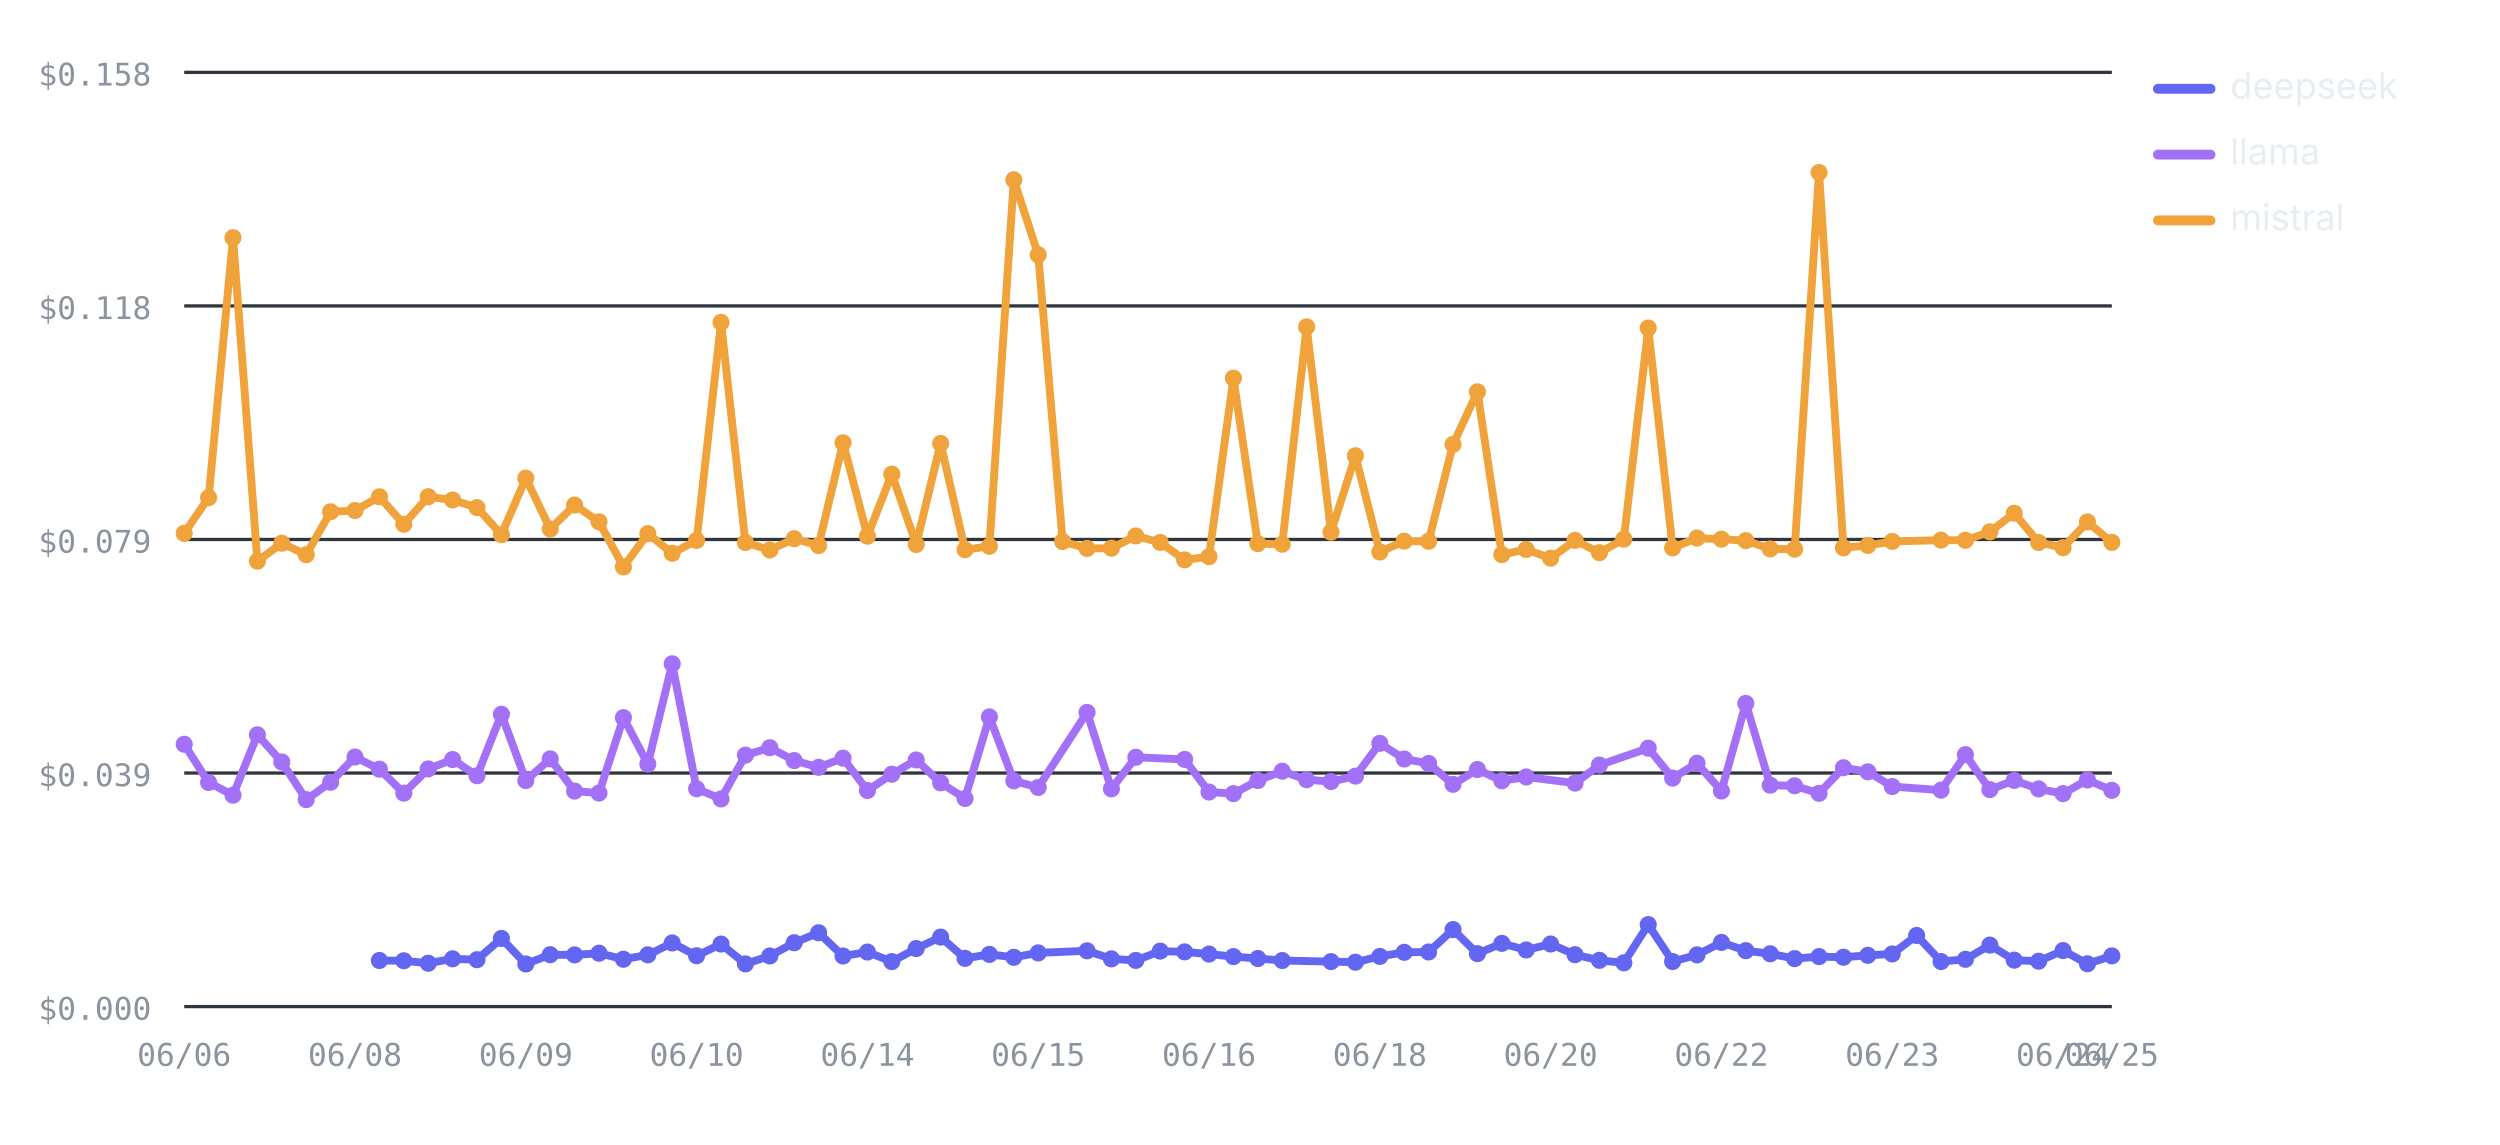
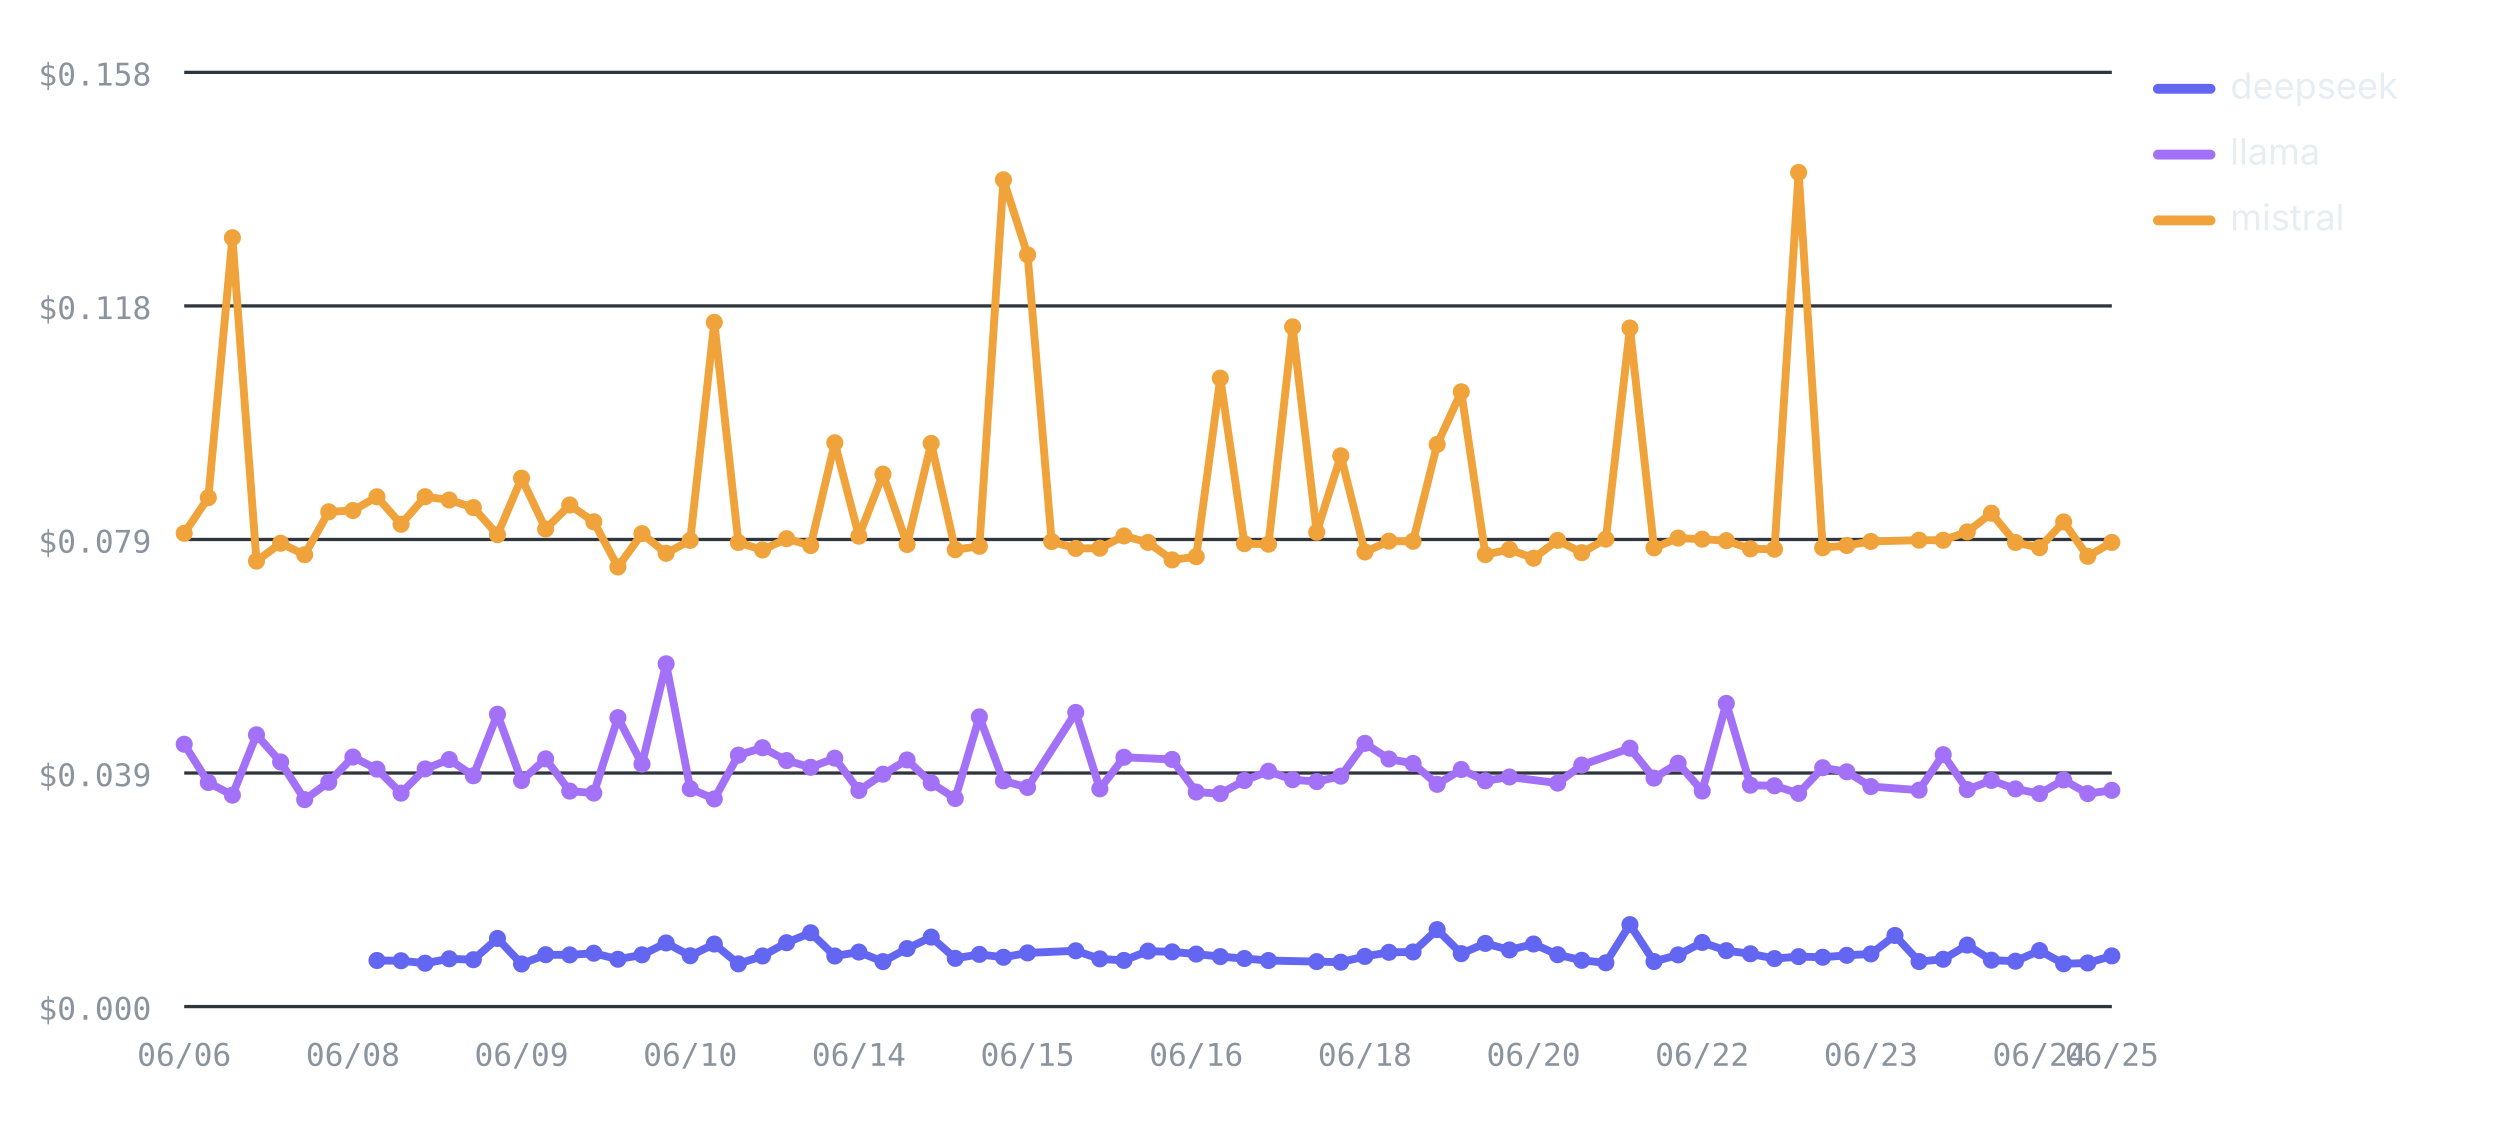
<svg xmlns="http://www.w3.org/2000/svg" viewBox="0 0 760 348" width="760" height="348" role="img" aria-label="Cost per test by provider over runs — mistral highest, deepseek lowest" font-family="-apple-system,BlinkMacSystemFont,'Segoe UI',system-ui,sans-serif">
  <line x1="56" y1="306" x2="642" y2="306" stroke="#30363d" stroke-width="1" />
  <text x="46" y="310" font-size="9.5" font-weight="400" text-anchor="end" fill="#8b949e" font-family="ui-monospace,SFMono-Regular,Menlo,monospace">$0.000</text>
  <line x1="56" y1="235" x2="642" y2="235" stroke="#30363d" stroke-width="1" />
  <text x="46" y="239" font-size="9.5" font-weight="400" text-anchor="end" fill="#8b949e" font-family="ui-monospace,SFMono-Regular,Menlo,monospace">$0.039</text>
  <line x1="56" y1="164" x2="642" y2="164" stroke="#30363d" stroke-width="1" />
  <text x="46" y="168" font-size="9.5" font-weight="400" text-anchor="end" fill="#8b949e" font-family="ui-monospace,SFMono-Regular,Menlo,monospace">$0.079</text>
  <line x1="56" y1="93" x2="642" y2="93" stroke="#30363d" stroke-width="1" />
  <text x="46" y="97" font-size="9.5" font-weight="400" text-anchor="end" fill="#8b949e" font-family="ui-monospace,SFMono-Regular,Menlo,monospace">$0.118</text>
  <line x1="56" y1="22" x2="642" y2="22" stroke="#30363d" stroke-width="1" />
  <text x="46" y="26" font-size="9.5" font-weight="400" text-anchor="end" fill="#8b949e" font-family="ui-monospace,SFMono-Regular,Menlo,monospace">$0.158</text>
  <text x="56" y="324" font-size="9.5" font-weight="400" text-anchor="middle" fill="#8b949e" font-family="ui-monospace,SFMono-Regular,Menlo,monospace">06/06</text>
-   <text x="107.92" y="324" font-size="9.5" font-weight="400" text-anchor="middle" fill="#8b949e" font-family="ui-monospace,SFMono-Regular,Menlo,monospace">06/08</text>
-   <text x="159.85" y="324" font-size="9.5" font-weight="400" text-anchor="middle" fill="#8b949e" font-family="ui-monospace,SFMono-Regular,Menlo,monospace">06/09</text>
-   <text x="211.77" y="324" font-size="9.5" font-weight="400" text-anchor="middle" fill="#8b949e" font-family="ui-monospace,SFMono-Regular,Menlo,monospace">06/10</text>
-   <text x="263.7" y="324" font-size="9.5" font-weight="400" text-anchor="middle" fill="#8b949e" font-family="ui-monospace,SFMono-Regular,Menlo,monospace">06/14</text>
-   <text x="315.62" y="324" font-size="9.5" font-weight="400" text-anchor="middle" fill="#8b949e" font-family="ui-monospace,SFMono-Regular,Menlo,monospace">06/15</text>
-   <text x="367.54" y="324" font-size="9.5" font-weight="400" text-anchor="middle" fill="#8b949e" font-family="ui-monospace,SFMono-Regular,Menlo,monospace">06/16</text>
-   <text x="419.47" y="324" font-size="9.5" font-weight="400" text-anchor="middle" fill="#8b949e" font-family="ui-monospace,SFMono-Regular,Menlo,monospace">06/18</text>
-   <text x="471.39" y="324" font-size="9.5" font-weight="400" text-anchor="middle" fill="#8b949e" font-family="ui-monospace,SFMono-Regular,Menlo,monospace">06/20</text>
-   <text x="523.32" y="324" font-size="9.5" font-weight="400" text-anchor="middle" fill="#8b949e" font-family="ui-monospace,SFMono-Regular,Menlo,monospace">06/22</text>
-   <text x="575.24" y="324" font-size="9.5" font-weight="400" text-anchor="middle" fill="#8b949e" font-family="ui-monospace,SFMono-Regular,Menlo,monospace">06/23</text>
-   <text x="627.16" y="324" font-size="9.5" font-weight="400" text-anchor="middle" fill="#8b949e" font-family="ui-monospace,SFMono-Regular,Menlo,monospace">06/24</text>
+   <text x="107.28" y="324" font-size="9.5" font-weight="400" text-anchor="middle" fill="#8b949e" font-family="ui-monospace,SFMono-Regular,Menlo,monospace">06/08</text>
+   <text x="158.55" y="324" font-size="9.5" font-weight="400" text-anchor="middle" fill="#8b949e" font-family="ui-monospace,SFMono-Regular,Menlo,monospace">06/09</text>
+   <text x="209.83" y="324" font-size="9.5" font-weight="400" text-anchor="middle" fill="#8b949e" font-family="ui-monospace,SFMono-Regular,Menlo,monospace">06/10</text>
+   <text x="261.1" y="324" font-size="9.5" font-weight="400" text-anchor="middle" fill="#8b949e" font-family="ui-monospace,SFMono-Regular,Menlo,monospace">06/14</text>
+   <text x="312.38" y="324" font-size="9.5" font-weight="400" text-anchor="middle" fill="#8b949e" font-family="ui-monospace,SFMono-Regular,Menlo,monospace">06/15</text>
+   <text x="363.65" y="324" font-size="9.5" font-weight="400" text-anchor="middle" fill="#8b949e" font-family="ui-monospace,SFMono-Regular,Menlo,monospace">06/16</text>
+   <text x="414.93" y="324" font-size="9.5" font-weight="400" text-anchor="middle" fill="#8b949e" font-family="ui-monospace,SFMono-Regular,Menlo,monospace">06/18</text>
+   <text x="466.2" y="324" font-size="9.5" font-weight="400" text-anchor="middle" fill="#8b949e" font-family="ui-monospace,SFMono-Regular,Menlo,monospace">06/20</text>
+   <text x="517.47" y="324" font-size="9.5" font-weight="400" text-anchor="middle" fill="#8b949e" font-family="ui-monospace,SFMono-Regular,Menlo,monospace">06/22</text>
+   <text x="568.75" y="324" font-size="9.5" font-weight="400" text-anchor="middle" fill="#8b949e" font-family="ui-monospace,SFMono-Regular,Menlo,monospace">06/23</text>
+   <text x="620.02" y="324" font-size="9.5" font-weight="400" text-anchor="middle" fill="#8b949e" font-family="ui-monospace,SFMono-Regular,Menlo,monospace">06/24</text>
  <text x="642" y="324" font-size="9.5" font-weight="400" text-anchor="middle" fill="#8b949e" font-family="ui-monospace,SFMono-Regular,Menlo,monospace">06/25</text>
-   <polyline fill="none" stroke="#6366F1" stroke-width="2.4" stroke-linejoin="round" stroke-linecap="round" points="115.34,291.99 122.76,292.07 130.18,292.82 137.59,291.48 145.01,291.75 152.43,285.29 159.85,293.05 167.27,290.23 174.68,290.29 182.1,289.78 189.52,291.61 196.94,290.27 204.35,286.66 211.77,290.55 219.19,286.99 226.61,293.02 234.03,290.61 241.44,286.59 248.86,283.56 256.28,290.63 263.7,289.42 271.11,292.33 278.53,288.36 285.95,284.88 293.37,291.34 300.78,290.13 308.2,291.01 315.62,289.68 330.46,289.04 337.87,291.5 345.29,291.97 352.71,289.14 360.13,289.37 367.54,290.04 374.96,290.81 382.38,291.39 389.8,292 404.63,292.33 412.05,292.51 419.47,290.75 426.89,289.5 434.3,289.4 441.72,282.59 449.14,289.91 456.56,286.79 463.97,288.79 471.39,286.98 478.81,290.22 486.23,291.94 493.65,292.7 501.06,281.08 508.48,292.31 515.9,290.28 523.32,286.5 530.73,289 538.15,289.95 545.57,291.41 552.99,290.81 560.41,291 567.82,290.42 575.24,289.99 582.66,284.38 590.08,292.31 597.49,291.62 604.91,287.31 612.33,291.89 619.75,292.21 627.16,288.97 634.58,292.99 642,290.59" />
-   <circle cx="115.34" cy="291.99" r="2.6" fill="#6366F1" />
-   <circle cx="122.76" cy="292.07" r="2.6" fill="#6366F1" />
-   <circle cx="130.18" cy="292.82" r="2.6" fill="#6366F1" />
-   <circle cx="137.59" cy="291.48" r="2.6" fill="#6366F1" />
-   <circle cx="145.01" cy="291.75" r="2.6" fill="#6366F1" />
-   <circle cx="152.43" cy="285.29" r="2.6" fill="#6366F1" />
-   <circle cx="159.85" cy="293.05" r="2.6" fill="#6366F1" />
-   <circle cx="167.27" cy="290.23" r="2.6" fill="#6366F1" />
-   <circle cx="174.68" cy="290.29" r="2.6" fill="#6366F1" />
-   <circle cx="182.1" cy="289.78" r="2.6" fill="#6366F1" />
-   <circle cx="189.52" cy="291.61" r="2.6" fill="#6366F1" />
-   <circle cx="196.94" cy="290.27" r="2.6" fill="#6366F1" />
-   <circle cx="204.35" cy="286.66" r="2.6" fill="#6366F1" />
-   <circle cx="211.77" cy="290.55" r="2.6" fill="#6366F1" />
-   <circle cx="219.19" cy="286.99" r="2.6" fill="#6366F1" />
-   <circle cx="226.61" cy="293.02" r="2.6" fill="#6366F1" />
-   <circle cx="234.03" cy="290.61" r="2.6" fill="#6366F1" />
-   <circle cx="241.44" cy="286.59" r="2.6" fill="#6366F1" />
-   <circle cx="248.86" cy="283.56" r="2.6" fill="#6366F1" />
-   <circle cx="256.28" cy="290.63" r="2.6" fill="#6366F1" />
-   <circle cx="263.7" cy="289.42" r="2.6" fill="#6366F1" />
-   <circle cx="271.11" cy="292.33" r="2.6" fill="#6366F1" />
-   <circle cx="278.53" cy="288.36" r="2.6" fill="#6366F1" />
-   <circle cx="285.95" cy="284.88" r="2.6" fill="#6366F1" />
-   <circle cx="293.37" cy="291.34" r="2.6" fill="#6366F1" />
-   <circle cx="300.78" cy="290.13" r="2.6" fill="#6366F1" />
-   <circle cx="308.2" cy="291.01" r="2.6" fill="#6366F1" />
-   <circle cx="315.62" cy="289.68" r="2.6" fill="#6366F1" />
-   <circle cx="330.46" cy="289.04" r="2.6" fill="#6366F1" />
-   <circle cx="337.87" cy="291.5" r="2.6" fill="#6366F1" />
-   <circle cx="345.29" cy="291.97" r="2.6" fill="#6366F1" />
-   <circle cx="352.71" cy="289.14" r="2.6" fill="#6366F1" />
-   <circle cx="360.13" cy="289.37" r="2.6" fill="#6366F1" />
-   <circle cx="367.54" cy="290.04" r="2.6" fill="#6366F1" />
-   <circle cx="374.96" cy="290.81" r="2.6" fill="#6366F1" />
-   <circle cx="382.38" cy="291.39" r="2.6" fill="#6366F1" />
-   <circle cx="389.8" cy="292" r="2.6" fill="#6366F1" />
-   <circle cx="404.63" cy="292.33" r="2.6" fill="#6366F1" />
-   <circle cx="412.05" cy="292.51" r="2.6" fill="#6366F1" />
-   <circle cx="419.47" cy="290.75" r="2.6" fill="#6366F1" />
-   <circle cx="426.89" cy="289.5" r="2.6" fill="#6366F1" />
-   <circle cx="434.3" cy="289.4" r="2.6" fill="#6366F1" />
-   <circle cx="441.72" cy="282.59" r="2.6" fill="#6366F1" />
-   <circle cx="449.14" cy="289.91" r="2.6" fill="#6366F1" />
-   <circle cx="456.56" cy="286.79" r="2.6" fill="#6366F1" />
-   <circle cx="463.97" cy="288.79" r="2.6" fill="#6366F1" />
-   <circle cx="471.39" cy="286.98" r="2.6" fill="#6366F1" />
-   <circle cx="478.81" cy="290.22" r="2.6" fill="#6366F1" />
-   <circle cx="486.23" cy="291.94" r="2.6" fill="#6366F1" />
-   <circle cx="493.65" cy="292.7" r="2.6" fill="#6366F1" />
-   <circle cx="501.06" cy="281.08" r="2.6" fill="#6366F1" />
-   <circle cx="508.48" cy="292.31" r="2.6" fill="#6366F1" />
-   <circle cx="515.9" cy="290.28" r="2.6" fill="#6366F1" />
-   <circle cx="523.32" cy="286.5" r="2.6" fill="#6366F1" />
-   <circle cx="530.73" cy="289" r="2.6" fill="#6366F1" />
-   <circle cx="538.15" cy="289.95" r="2.6" fill="#6366F1" />
-   <circle cx="545.57" cy="291.41" r="2.6" fill="#6366F1" />
-   <circle cx="552.99" cy="290.81" r="2.6" fill="#6366F1" />
-   <circle cx="560.41" cy="291" r="2.6" fill="#6366F1" />
-   <circle cx="567.82" cy="290.42" r="2.6" fill="#6366F1" />
-   <circle cx="575.24" cy="289.99" r="2.6" fill="#6366F1" />
-   <circle cx="582.66" cy="284.38" r="2.6" fill="#6366F1" />
-   <circle cx="590.08" cy="292.31" r="2.6" fill="#6366F1" />
-   <circle cx="597.49" cy="291.62" r="2.6" fill="#6366F1" />
-   <circle cx="604.91" cy="287.31" r="2.6" fill="#6366F1" />
-   <circle cx="612.33" cy="291.89" r="2.6" fill="#6366F1" />
-   <circle cx="619.75" cy="292.21" r="2.6" fill="#6366F1" />
-   <circle cx="627.16" cy="288.97" r="2.6" fill="#6366F1" />
-   <circle cx="634.58" cy="292.99" r="2.6" fill="#6366F1" />
+   <polyline fill="none" stroke="#6366F1" stroke-width="2.4" stroke-linejoin="round" stroke-linecap="round" points="114.6,291.99 121.92,292.07 129.25,292.82 136.57,291.48 143.9,291.75 151.23,285.29 158.55,293.05 165.88,290.23 173.2,290.29 180.52,289.78 187.85,291.61 195.17,290.27 202.5,286.66 209.83,290.55 217.15,286.99 224.47,293.02 231.8,290.61 239.12,286.59 246.45,283.56 253.78,290.63 261.1,289.42 268.42,292.33 275.75,288.36 283.08,284.88 290.4,291.34 297.73,290.13 305.05,291.01 312.38,289.68 327.03,289.04 334.35,291.5 341.68,291.97 349,289.14 356.32,289.37 363.65,290.04 370.97,290.81 378.3,291.39 385.62,292 400.28,292.33 407.6,292.51 414.93,290.75 422.25,289.5 429.57,289.4 436.9,282.59 444.22,289.91 451.55,286.79 458.88,288.79 466.2,286.98 473.53,290.22 480.85,291.94 488.18,292.7 495.5,281.08 502.82,292.31 510.15,290.28 517.47,286.5 524.8,289 532.12,289.95 539.45,291.41 546.78,290.81 554.1,291 561.42,290.42 568.75,289.99 576.07,284.38 583.4,292.31 590.73,291.62 598.05,287.31 605.38,291.89 612.7,292.21 620.02,288.97 627.35,292.99 634.68,292.75 642,290.59" />
+   <circle cx="114.6" cy="291.99" r="2.6" fill="#6366F1" />
+   <circle cx="121.92" cy="292.07" r="2.6" fill="#6366F1" />
+   <circle cx="129.25" cy="292.82" r="2.6" fill="#6366F1" />
+   <circle cx="136.57" cy="291.48" r="2.6" fill="#6366F1" />
+   <circle cx="143.9" cy="291.75" r="2.6" fill="#6366F1" />
+   <circle cx="151.23" cy="285.29" r="2.6" fill="#6366F1" />
+   <circle cx="158.55" cy="293.05" r="2.6" fill="#6366F1" />
+   <circle cx="165.88" cy="290.23" r="2.6" fill="#6366F1" />
+   <circle cx="173.2" cy="290.29" r="2.6" fill="#6366F1" />
+   <circle cx="180.52" cy="289.78" r="2.6" fill="#6366F1" />
+   <circle cx="187.85" cy="291.61" r="2.6" fill="#6366F1" />
+   <circle cx="195.17" cy="290.27" r="2.6" fill="#6366F1" />
+   <circle cx="202.5" cy="286.66" r="2.6" fill="#6366F1" />
+   <circle cx="209.83" cy="290.55" r="2.6" fill="#6366F1" />
+   <circle cx="217.15" cy="286.99" r="2.6" fill="#6366F1" />
+   <circle cx="224.47" cy="293.02" r="2.6" fill="#6366F1" />
+   <circle cx="231.8" cy="290.61" r="2.6" fill="#6366F1" />
+   <circle cx="239.12" cy="286.59" r="2.6" fill="#6366F1" />
+   <circle cx="246.45" cy="283.56" r="2.6" fill="#6366F1" />
+   <circle cx="253.78" cy="290.63" r="2.6" fill="#6366F1" />
+   <circle cx="261.1" cy="289.42" r="2.6" fill="#6366F1" />
+   <circle cx="268.42" cy="292.33" r="2.6" fill="#6366F1" />
+   <circle cx="275.75" cy="288.36" r="2.6" fill="#6366F1" />
+   <circle cx="283.08" cy="284.88" r="2.6" fill="#6366F1" />
+   <circle cx="290.4" cy="291.34" r="2.6" fill="#6366F1" />
+   <circle cx="297.73" cy="290.13" r="2.6" fill="#6366F1" />
+   <circle cx="305.05" cy="291.01" r="2.6" fill="#6366F1" />
+   <circle cx="312.38" cy="289.68" r="2.6" fill="#6366F1" />
+   <circle cx="327.03" cy="289.04" r="2.6" fill="#6366F1" />
+   <circle cx="334.35" cy="291.5" r="2.6" fill="#6366F1" />
+   <circle cx="341.68" cy="291.97" r="2.6" fill="#6366F1" />
+   <circle cx="349" cy="289.14" r="2.6" fill="#6366F1" />
+   <circle cx="356.32" cy="289.37" r="2.6" fill="#6366F1" />
+   <circle cx="363.65" cy="290.04" r="2.6" fill="#6366F1" />
+   <circle cx="370.97" cy="290.81" r="2.6" fill="#6366F1" />
+   <circle cx="378.3" cy="291.39" r="2.6" fill="#6366F1" />
+   <circle cx="385.62" cy="292" r="2.6" fill="#6366F1" />
+   <circle cx="400.28" cy="292.33" r="2.6" fill="#6366F1" />
+   <circle cx="407.6" cy="292.51" r="2.6" fill="#6366F1" />
+   <circle cx="414.93" cy="290.75" r="2.6" fill="#6366F1" />
+   <circle cx="422.25" cy="289.5" r="2.6" fill="#6366F1" />
+   <circle cx="429.57" cy="289.4" r="2.6" fill="#6366F1" />
+   <circle cx="436.9" cy="282.59" r="2.6" fill="#6366F1" />
+   <circle cx="444.22" cy="289.91" r="2.6" fill="#6366F1" />
+   <circle cx="451.55" cy="286.79" r="2.6" fill="#6366F1" />
+   <circle cx="458.88" cy="288.79" r="2.6" fill="#6366F1" />
+   <circle cx="466.2" cy="286.98" r="2.6" fill="#6366F1" />
+   <circle cx="473.53" cy="290.22" r="2.6" fill="#6366F1" />
+   <circle cx="480.85" cy="291.94" r="2.6" fill="#6366F1" />
+   <circle cx="488.18" cy="292.7" r="2.6" fill="#6366F1" />
+   <circle cx="495.5" cy="281.08" r="2.6" fill="#6366F1" />
+   <circle cx="502.82" cy="292.31" r="2.6" fill="#6366F1" />
+   <circle cx="510.15" cy="290.28" r="2.6" fill="#6366F1" />
+   <circle cx="517.47" cy="286.5" r="2.6" fill="#6366F1" />
+   <circle cx="524.8" cy="289" r="2.6" fill="#6366F1" />
+   <circle cx="532.12" cy="289.95" r="2.6" fill="#6366F1" />
+   <circle cx="539.45" cy="291.41" r="2.6" fill="#6366F1" />
+   <circle cx="546.78" cy="290.81" r="2.6" fill="#6366F1" />
+   <circle cx="554.1" cy="291" r="2.6" fill="#6366F1" />
+   <circle cx="561.42" cy="290.42" r="2.6" fill="#6366F1" />
+   <circle cx="568.75" cy="289.99" r="2.6" fill="#6366F1" />
+   <circle cx="576.07" cy="284.38" r="2.6" fill="#6366F1" />
+   <circle cx="583.4" cy="292.31" r="2.6" fill="#6366F1" />
+   <circle cx="590.73" cy="291.62" r="2.6" fill="#6366F1" />
+   <circle cx="598.05" cy="287.31" r="2.6" fill="#6366F1" />
+   <circle cx="605.38" cy="291.89" r="2.6" fill="#6366F1" />
+   <circle cx="612.7" cy="292.21" r="2.6" fill="#6366F1" />
+   <circle cx="620.02" cy="288.97" r="2.6" fill="#6366F1" />
+   <circle cx="627.35" cy="292.99" r="2.6" fill="#6366F1" />
+   <circle cx="634.68" cy="292.75" r="2.6" fill="#6366F1" />
  <circle cx="642" cy="290.59" r="2.6" fill="#6366F1" />
-   <polyline fill="none" stroke="#A371F7" stroke-width="2.4" stroke-linejoin="round" stroke-linecap="round" points="56,226.25 63.42,237.88 70.84,241.73 78.25,223.38 85.67,231.64 93.09,243.09 100.51,237.81 107.92,230.14 115.34,233.83 122.76,241.12 130.18,233.75 137.59,230.9 145.01,235.83 152.43,217.13 159.85,237.29 167.27,230.7 174.68,240.49 182.1,241.09 189.52,218.17 196.94,232.28 204.35,201.8 211.77,239.78 219.19,242.88 226.61,229.56 234.03,227.31 241.44,231.21 248.86,233.26 256.28,230.48 263.7,240.31 271.11,235.36 278.53,231.03 285.95,237.98 293.37,242.74 300.78,217.94 308.2,237.38 315.62,239.39 330.46,216.58 337.87,239.81 345.29,230.21 360.13,230.86 367.54,240.78 374.96,241.27 382.38,237.28 389.8,234.45 397.22,237.03 404.63,237.6 412.05,235.95 419.47,225.98 426.89,230.74 434.3,232.09 441.72,238.44 449.14,233.93 456.56,237.36 463.97,236.2 478.81,238.07 486.23,232.58 501.06,227.45 508.48,236.55 515.9,232.02 523.32,240.47 530.73,213.84 538.15,238.7 545.57,238.88 552.99,241.18 560.41,233.39 567.82,234.63 575.24,239.11 590.08,240.21 597.49,229.42 604.91,240.04 612.33,237.25 619.75,239.83 627.16,241.26 634.58,237.1 642,240.26" />
+   <polyline fill="none" stroke="#A371F7" stroke-width="2.4" stroke-linejoin="round" stroke-linecap="round" points="56,226.25 63.33,237.88 70.65,241.73 77.97,223.38 85.3,231.64 92.62,243.09 99.95,237.81 107.28,230.14 114.6,233.83 121.92,241.12 129.25,233.75 136.57,230.9 143.9,235.83 151.23,217.13 158.55,237.29 165.88,230.7 173.2,240.49 180.52,241.09 187.85,218.17 195.17,232.28 202.5,201.8 209.83,239.78 217.15,242.88 224.47,229.56 231.8,227.31 239.12,231.21 246.45,233.26 253.78,230.48 261.1,240.31 268.42,235.36 275.75,231.03 283.08,237.98 290.4,242.74 297.73,217.94 305.05,237.38 312.38,239.39 327.03,216.58 334.35,239.81 341.68,230.21 356.32,230.86 363.65,240.78 370.97,241.27 378.3,237.28 385.62,234.45 392.95,237.03 400.28,237.6 407.6,235.95 414.93,225.98 422.25,230.74 429.57,232.09 436.9,238.44 444.22,233.93 451.55,237.36 458.88,236.2 473.53,238.07 480.85,232.58 495.5,227.45 502.82,236.55 510.15,232.02 517.47,240.47 524.8,213.84 532.12,238.7 539.45,238.88 546.78,241.18 554.1,233.39 561.42,234.63 568.75,239.11 583.4,240.21 590.73,229.42 598.05,240.04 605.38,237.25 612.7,239.83 620.02,241.26 627.35,237.1 634.68,241.25 642,240.26" />
  <circle cx="56" cy="226.25" r="2.6" fill="#A371F7" />
-   <circle cx="63.42" cy="237.88" r="2.6" fill="#A371F7" />
-   <circle cx="70.84" cy="241.73" r="2.6" fill="#A371F7" />
-   <circle cx="78.25" cy="223.38" r="2.6" fill="#A371F7" />
-   <circle cx="85.67" cy="231.64" r="2.6" fill="#A371F7" />
-   <circle cx="93.09" cy="243.09" r="2.6" fill="#A371F7" />
-   <circle cx="100.51" cy="237.81" r="2.6" fill="#A371F7" />
-   <circle cx="107.92" cy="230.14" r="2.6" fill="#A371F7" />
-   <circle cx="115.34" cy="233.83" r="2.6" fill="#A371F7" />
-   <circle cx="122.76" cy="241.12" r="2.6" fill="#A371F7" />
-   <circle cx="130.18" cy="233.75" r="2.6" fill="#A371F7" />
-   <circle cx="137.59" cy="230.9" r="2.6" fill="#A371F7" />
-   <circle cx="145.01" cy="235.83" r="2.6" fill="#A371F7" />
-   <circle cx="152.43" cy="217.13" r="2.6" fill="#A371F7" />
-   <circle cx="159.85" cy="237.29" r="2.6" fill="#A371F7" />
-   <circle cx="167.27" cy="230.7" r="2.6" fill="#A371F7" />
-   <circle cx="174.68" cy="240.49" r="2.6" fill="#A371F7" />
-   <circle cx="182.1" cy="241.09" r="2.6" fill="#A371F7" />
-   <circle cx="189.52" cy="218.17" r="2.6" fill="#A371F7" />
-   <circle cx="196.94" cy="232.28" r="2.6" fill="#A371F7" />
-   <circle cx="204.35" cy="201.8" r="2.6" fill="#A371F7" />
-   <circle cx="211.77" cy="239.78" r="2.6" fill="#A371F7" />
-   <circle cx="219.19" cy="242.88" r="2.6" fill="#A371F7" />
-   <circle cx="226.61" cy="229.56" r="2.6" fill="#A371F7" />
-   <circle cx="234.03" cy="227.31" r="2.6" fill="#A371F7" />
-   <circle cx="241.44" cy="231.21" r="2.6" fill="#A371F7" />
-   <circle cx="248.86" cy="233.26" r="2.6" fill="#A371F7" />
-   <circle cx="256.28" cy="230.48" r="2.6" fill="#A371F7" />
-   <circle cx="263.7" cy="240.31" r="2.6" fill="#A371F7" />
-   <circle cx="271.11" cy="235.36" r="2.6" fill="#A371F7" />
-   <circle cx="278.53" cy="231.03" r="2.6" fill="#A371F7" />
-   <circle cx="285.95" cy="237.98" r="2.6" fill="#A371F7" />
-   <circle cx="293.37" cy="242.74" r="2.6" fill="#A371F7" />
-   <circle cx="300.78" cy="217.94" r="2.6" fill="#A371F7" />
-   <circle cx="308.2" cy="237.38" r="2.6" fill="#A371F7" />
-   <circle cx="315.62" cy="239.39" r="2.6" fill="#A371F7" />
-   <circle cx="330.46" cy="216.58" r="2.6" fill="#A371F7" />
-   <circle cx="337.87" cy="239.81" r="2.6" fill="#A371F7" />
-   <circle cx="345.29" cy="230.21" r="2.6" fill="#A371F7" />
-   <circle cx="360.13" cy="230.86" r="2.6" fill="#A371F7" />
-   <circle cx="367.54" cy="240.78" r="2.6" fill="#A371F7" />
-   <circle cx="374.96" cy="241.27" r="2.6" fill="#A371F7" />
-   <circle cx="382.38" cy="237.28" r="2.6" fill="#A371F7" />
-   <circle cx="389.8" cy="234.45" r="2.6" fill="#A371F7" />
-   <circle cx="397.22" cy="237.03" r="2.6" fill="#A371F7" />
-   <circle cx="404.63" cy="237.6" r="2.6" fill="#A371F7" />
-   <circle cx="412.05" cy="235.95" r="2.6" fill="#A371F7" />
-   <circle cx="419.47" cy="225.98" r="2.6" fill="#A371F7" />
-   <circle cx="426.89" cy="230.74" r="2.6" fill="#A371F7" />
-   <circle cx="434.3" cy="232.09" r="2.6" fill="#A371F7" />
-   <circle cx="441.72" cy="238.44" r="2.6" fill="#A371F7" />
-   <circle cx="449.14" cy="233.93" r="2.6" fill="#A371F7" />
-   <circle cx="456.56" cy="237.36" r="2.6" fill="#A371F7" />
-   <circle cx="463.97" cy="236.2" r="2.6" fill="#A371F7" />
-   <circle cx="478.81" cy="238.07" r="2.6" fill="#A371F7" />
-   <circle cx="486.23" cy="232.58" r="2.6" fill="#A371F7" />
-   <circle cx="501.06" cy="227.45" r="2.6" fill="#A371F7" />
-   <circle cx="508.48" cy="236.55" r="2.6" fill="#A371F7" />
-   <circle cx="515.9" cy="232.02" r="2.6" fill="#A371F7" />
-   <circle cx="523.32" cy="240.47" r="2.6" fill="#A371F7" />
-   <circle cx="530.73" cy="213.84" r="2.6" fill="#A371F7" />
-   <circle cx="538.15" cy="238.7" r="2.6" fill="#A371F7" />
-   <circle cx="545.57" cy="238.88" r="2.6" fill="#A371F7" />
-   <circle cx="552.99" cy="241.18" r="2.6" fill="#A371F7" />
-   <circle cx="560.41" cy="233.39" r="2.6" fill="#A371F7" />
-   <circle cx="567.82" cy="234.63" r="2.6" fill="#A371F7" />
-   <circle cx="575.24" cy="239.11" r="2.6" fill="#A371F7" />
-   <circle cx="590.08" cy="240.21" r="2.6" fill="#A371F7" />
-   <circle cx="597.49" cy="229.42" r="2.6" fill="#A371F7" />
-   <circle cx="604.91" cy="240.04" r="2.6" fill="#A371F7" />
-   <circle cx="612.33" cy="237.25" r="2.6" fill="#A371F7" />
-   <circle cx="619.75" cy="239.83" r="2.6" fill="#A371F7" />
-   <circle cx="627.16" cy="241.26" r="2.6" fill="#A371F7" />
-   <circle cx="634.58" cy="237.1" r="2.6" fill="#A371F7" />
+   <circle cx="63.33" cy="237.88" r="2.6" fill="#A371F7" />
+   <circle cx="70.65" cy="241.73" r="2.6" fill="#A371F7" />
+   <circle cx="77.97" cy="223.38" r="2.6" fill="#A371F7" />
+   <circle cx="85.3" cy="231.64" r="2.6" fill="#A371F7" />
+   <circle cx="92.62" cy="243.09" r="2.6" fill="#A371F7" />
+   <circle cx="99.95" cy="237.81" r="2.6" fill="#A371F7" />
+   <circle cx="107.28" cy="230.14" r="2.6" fill="#A371F7" />
+   <circle cx="114.6" cy="233.83" r="2.6" fill="#A371F7" />
+   <circle cx="121.92" cy="241.12" r="2.6" fill="#A371F7" />
+   <circle cx="129.25" cy="233.75" r="2.6" fill="#A371F7" />
+   <circle cx="136.57" cy="230.9" r="2.6" fill="#A371F7" />
+   <circle cx="143.9" cy="235.83" r="2.6" fill="#A371F7" />
+   <circle cx="151.23" cy="217.13" r="2.6" fill="#A371F7" />
+   <circle cx="158.55" cy="237.29" r="2.6" fill="#A371F7" />
+   <circle cx="165.88" cy="230.7" r="2.6" fill="#A371F7" />
+   <circle cx="173.2" cy="240.49" r="2.6" fill="#A371F7" />
+   <circle cx="180.52" cy="241.09" r="2.6" fill="#A371F7" />
+   <circle cx="187.85" cy="218.17" r="2.6" fill="#A371F7" />
+   <circle cx="195.17" cy="232.28" r="2.6" fill="#A371F7" />
+   <circle cx="202.5" cy="201.8" r="2.6" fill="#A371F7" />
+   <circle cx="209.83" cy="239.78" r="2.6" fill="#A371F7" />
+   <circle cx="217.15" cy="242.88" r="2.6" fill="#A371F7" />
+   <circle cx="224.47" cy="229.56" r="2.6" fill="#A371F7" />
+   <circle cx="231.8" cy="227.31" r="2.6" fill="#A371F7" />
+   <circle cx="239.12" cy="231.21" r="2.6" fill="#A371F7" />
+   <circle cx="246.45" cy="233.26" r="2.6" fill="#A371F7" />
+   <circle cx="253.78" cy="230.48" r="2.6" fill="#A371F7" />
+   <circle cx="261.1" cy="240.31" r="2.6" fill="#A371F7" />
+   <circle cx="268.42" cy="235.36" r="2.6" fill="#A371F7" />
+   <circle cx="275.75" cy="231.03" r="2.6" fill="#A371F7" />
+   <circle cx="283.08" cy="237.98" r="2.6" fill="#A371F7" />
+   <circle cx="290.4" cy="242.74" r="2.6" fill="#A371F7" />
+   <circle cx="297.73" cy="217.94" r="2.6" fill="#A371F7" />
+   <circle cx="305.05" cy="237.38" r="2.6" fill="#A371F7" />
+   <circle cx="312.38" cy="239.39" r="2.6" fill="#A371F7" />
+   <circle cx="327.03" cy="216.58" r="2.6" fill="#A371F7" />
+   <circle cx="334.35" cy="239.81" r="2.6" fill="#A371F7" />
+   <circle cx="341.68" cy="230.21" r="2.6" fill="#A371F7" />
+   <circle cx="356.32" cy="230.86" r="2.6" fill="#A371F7" />
+   <circle cx="363.65" cy="240.78" r="2.6" fill="#A371F7" />
+   <circle cx="370.97" cy="241.27" r="2.6" fill="#A371F7" />
+   <circle cx="378.3" cy="237.28" r="2.6" fill="#A371F7" />
+   <circle cx="385.62" cy="234.45" r="2.6" fill="#A371F7" />
+   <circle cx="392.95" cy="237.03" r="2.6" fill="#A371F7" />
+   <circle cx="400.28" cy="237.6" r="2.6" fill="#A371F7" />
+   <circle cx="407.6" cy="235.95" r="2.6" fill="#A371F7" />
+   <circle cx="414.93" cy="225.98" r="2.6" fill="#A371F7" />
+   <circle cx="422.25" cy="230.74" r="2.6" fill="#A371F7" />
+   <circle cx="429.57" cy="232.09" r="2.6" fill="#A371F7" />
+   <circle cx="436.9" cy="238.44" r="2.6" fill="#A371F7" />
+   <circle cx="444.22" cy="233.93" r="2.6" fill="#A371F7" />
+   <circle cx="451.55" cy="237.36" r="2.6" fill="#A371F7" />
+   <circle cx="458.88" cy="236.2" r="2.6" fill="#A371F7" />
+   <circle cx="473.53" cy="238.07" r="2.6" fill="#A371F7" />
+   <circle cx="480.85" cy="232.58" r="2.6" fill="#A371F7" />
+   <circle cx="495.5" cy="227.45" r="2.6" fill="#A371F7" />
+   <circle cx="502.82" cy="236.55" r="2.6" fill="#A371F7" />
+   <circle cx="510.15" cy="232.02" r="2.6" fill="#A371F7" />
+   <circle cx="517.47" cy="240.47" r="2.6" fill="#A371F7" />
+   <circle cx="524.8" cy="213.84" r="2.6" fill="#A371F7" />
+   <circle cx="532.12" cy="238.7" r="2.6" fill="#A371F7" />
+   <circle cx="539.45" cy="238.88" r="2.6" fill="#A371F7" />
+   <circle cx="546.78" cy="241.18" r="2.6" fill="#A371F7" />
+   <circle cx="554.1" cy="233.39" r="2.6" fill="#A371F7" />
+   <circle cx="561.42" cy="234.63" r="2.6" fill="#A371F7" />
+   <circle cx="568.75" cy="239.11" r="2.6" fill="#A371F7" />
+   <circle cx="583.4" cy="240.21" r="2.6" fill="#A371F7" />
+   <circle cx="590.73" cy="229.42" r="2.6" fill="#A371F7" />
+   <circle cx="598.05" cy="240.04" r="2.6" fill="#A371F7" />
+   <circle cx="605.38" cy="237.25" r="2.6" fill="#A371F7" />
+   <circle cx="612.7" cy="239.83" r="2.6" fill="#A371F7" />
+   <circle cx="620.02" cy="241.26" r="2.6" fill="#A371F7" />
+   <circle cx="627.35" cy="237.1" r="2.6" fill="#A371F7" />
+   <circle cx="634.68" cy="241.25" r="2.6" fill="#A371F7" />
  <circle cx="642" cy="240.26" r="2.6" fill="#A371F7" />
-   <polyline fill="none" stroke="#F0A23B" stroke-width="2.4" stroke-linejoin="round" stroke-linecap="round" points="56,162.13 63.42,151.29 70.84,72.27 78.25,170.58 85.67,165.15 93.09,168.63 100.51,155.58 107.92,155.2 115.34,151.03 122.76,159.37 130.18,151 137.59,152 145.01,154.31 152.43,162.54 159.85,145.36 167.27,160.82 174.68,153.52 182.1,158.63 189.52,172.35 196.94,162.23 204.35,168.2 211.77,164.28 219.19,98 226.61,164.92 234.03,167.19 241.44,163.76 248.86,165.84 256.28,134.6 263.7,163 271.11,144.13 278.53,165.52 285.95,134.8 293.37,167.11 300.78,166.07 308.2,54.66 315.62,77.46 323.04,164.62 330.46,166.72 337.87,166.65 345.29,162.93 352.71,164.9 360.13,170.21 367.54,169.23 374.96,114.96 382.38,165.27 389.8,165.44 397.22,99.36 404.63,161.79 412.05,138.56 419.47,167.81 426.89,164.51 434.3,164.55 441.72,135.11 449.14,119.1 456.56,168.6 463.97,167.03 471.39,169.7 478.81,164.27 486.23,168.02 493.65,163.89 501.06,99.72 508.48,166.55 515.9,163.57 523.32,163.91 530.73,164.36 538.15,166.86 545.57,166.95 552.99,52.43 560.41,166.52 567.82,165.82 575.24,164.59 590.08,164.21 597.49,164.24 604.91,161.69 612.33,156.02 619.75,164.92 627.16,166.5 634.58,158.67 642,164.89" />
+   <polyline fill="none" stroke="#F0A23B" stroke-width="2.4" stroke-linejoin="round" stroke-linecap="round" points="56,162.13 63.33,151.29 70.65,72.27 77.97,170.58 85.3,165.15 92.62,168.63 99.95,155.58 107.28,155.2 114.6,151.03 121.92,159.37 129.25,151 136.57,152 143.9,154.31 151.23,162.54 158.55,145.36 165.88,160.82 173.2,153.52 180.52,158.63 187.85,172.35 195.17,162.23 202.5,168.2 209.83,164.28 217.15,98 224.47,164.92 231.8,167.19 239.12,163.76 246.45,165.84 253.78,134.6 261.1,163 268.42,144.13 275.75,165.52 283.08,134.8 290.4,167.11 297.73,166.07 305.05,54.66 312.38,77.46 319.7,164.62 327.03,166.72 334.35,166.65 341.68,162.93 349,164.9 356.32,170.21 363.65,169.23 370.97,114.96 378.3,165.27 385.62,165.44 392.95,99.36 400.28,161.79 407.6,138.56 414.93,167.81 422.25,164.51 429.57,164.55 436.9,135.11 444.22,119.1 451.55,168.6 458.88,167.03 466.2,169.7 473.53,164.27 480.85,168.02 488.18,163.89 495.5,99.72 502.82,166.55 510.15,163.57 517.47,163.91 524.8,164.36 532.12,166.86 539.45,166.95 546.78,52.43 554.1,166.52 561.42,165.82 568.75,164.59 583.4,164.21 590.73,164.24 598.05,161.69 605.38,156.02 612.7,164.92 620.02,166.5 627.35,158.67 634.68,169.13 642,164.89" />
  <circle cx="56" cy="162.13" r="2.6" fill="#F0A23B" />
-   <circle cx="63.42" cy="151.29" r="2.6" fill="#F0A23B" />
-   <circle cx="70.84" cy="72.27" r="2.6" fill="#F0A23B" />
-   <circle cx="78.25" cy="170.58" r="2.6" fill="#F0A23B" />
-   <circle cx="85.67" cy="165.15" r="2.6" fill="#F0A23B" />
-   <circle cx="93.09" cy="168.63" r="2.6" fill="#F0A23B" />
-   <circle cx="100.51" cy="155.58" r="2.6" fill="#F0A23B" />
-   <circle cx="107.92" cy="155.2" r="2.6" fill="#F0A23B" />
-   <circle cx="115.34" cy="151.03" r="2.6" fill="#F0A23B" />
-   <circle cx="122.76" cy="159.37" r="2.6" fill="#F0A23B" />
-   <circle cx="130.18" cy="151" r="2.6" fill="#F0A23B" />
-   <circle cx="137.59" cy="152" r="2.6" fill="#F0A23B" />
-   <circle cx="145.01" cy="154.31" r="2.6" fill="#F0A23B" />
-   <circle cx="152.43" cy="162.54" r="2.6" fill="#F0A23B" />
-   <circle cx="159.85" cy="145.36" r="2.6" fill="#F0A23B" />
-   <circle cx="167.27" cy="160.82" r="2.6" fill="#F0A23B" />
-   <circle cx="174.68" cy="153.52" r="2.6" fill="#F0A23B" />
-   <circle cx="182.1" cy="158.63" r="2.6" fill="#F0A23B" />
-   <circle cx="189.52" cy="172.35" r="2.6" fill="#F0A23B" />
-   <circle cx="196.94" cy="162.23" r="2.6" fill="#F0A23B" />
-   <circle cx="204.35" cy="168.2" r="2.6" fill="#F0A23B" />
-   <circle cx="211.77" cy="164.28" r="2.6" fill="#F0A23B" />
-   <circle cx="219.19" cy="98" r="2.6" fill="#F0A23B" />
-   <circle cx="226.61" cy="164.92" r="2.6" fill="#F0A23B" />
-   <circle cx="234.03" cy="167.19" r="2.6" fill="#F0A23B" />
-   <circle cx="241.44" cy="163.76" r="2.6" fill="#F0A23B" />
-   <circle cx="248.86" cy="165.84" r="2.6" fill="#F0A23B" />
-   <circle cx="256.28" cy="134.6" r="2.6" fill="#F0A23B" />
-   <circle cx="263.7" cy="163" r="2.6" fill="#F0A23B" />
-   <circle cx="271.11" cy="144.13" r="2.6" fill="#F0A23B" />
-   <circle cx="278.53" cy="165.52" r="2.6" fill="#F0A23B" />
-   <circle cx="285.95" cy="134.8" r="2.6" fill="#F0A23B" />
-   <circle cx="293.37" cy="167.11" r="2.6" fill="#F0A23B" />
-   <circle cx="300.78" cy="166.07" r="2.6" fill="#F0A23B" />
-   <circle cx="308.2" cy="54.66" r="2.6" fill="#F0A23B" />
-   <circle cx="315.62" cy="77.46" r="2.6" fill="#F0A23B" />
-   <circle cx="323.04" cy="164.62" r="2.6" fill="#F0A23B" />
-   <circle cx="330.46" cy="166.72" r="2.6" fill="#F0A23B" />
-   <circle cx="337.87" cy="166.65" r="2.6" fill="#F0A23B" />
-   <circle cx="345.29" cy="162.93" r="2.6" fill="#F0A23B" />
-   <circle cx="352.71" cy="164.9" r="2.6" fill="#F0A23B" />
-   <circle cx="360.13" cy="170.21" r="2.6" fill="#F0A23B" />
-   <circle cx="367.54" cy="169.23" r="2.6" fill="#F0A23B" />
-   <circle cx="374.96" cy="114.96" r="2.6" fill="#F0A23B" />
-   <circle cx="382.38" cy="165.27" r="2.6" fill="#F0A23B" />
-   <circle cx="389.8" cy="165.44" r="2.6" fill="#F0A23B" />
-   <circle cx="397.22" cy="99.36" r="2.6" fill="#F0A23B" />
-   <circle cx="404.63" cy="161.79" r="2.6" fill="#F0A23B" />
-   <circle cx="412.05" cy="138.56" r="2.6" fill="#F0A23B" />
-   <circle cx="419.47" cy="167.81" r="2.6" fill="#F0A23B" />
-   <circle cx="426.89" cy="164.51" r="2.6" fill="#F0A23B" />
-   <circle cx="434.3" cy="164.55" r="2.6" fill="#F0A23B" />
-   <circle cx="441.72" cy="135.11" r="2.6" fill="#F0A23B" />
-   <circle cx="449.14" cy="119.1" r="2.6" fill="#F0A23B" />
-   <circle cx="456.56" cy="168.6" r="2.6" fill="#F0A23B" />
-   <circle cx="463.97" cy="167.03" r="2.6" fill="#F0A23B" />
-   <circle cx="471.39" cy="169.7" r="2.6" fill="#F0A23B" />
-   <circle cx="478.81" cy="164.27" r="2.6" fill="#F0A23B" />
-   <circle cx="486.23" cy="168.02" r="2.6" fill="#F0A23B" />
-   <circle cx="493.65" cy="163.89" r="2.6" fill="#F0A23B" />
-   <circle cx="501.06" cy="99.72" r="2.6" fill="#F0A23B" />
-   <circle cx="508.48" cy="166.55" r="2.6" fill="#F0A23B" />
-   <circle cx="515.9" cy="163.57" r="2.6" fill="#F0A23B" />
-   <circle cx="523.32" cy="163.91" r="2.6" fill="#F0A23B" />
-   <circle cx="530.73" cy="164.36" r="2.6" fill="#F0A23B" />
-   <circle cx="538.15" cy="166.86" r="2.6" fill="#F0A23B" />
-   <circle cx="545.57" cy="166.95" r="2.6" fill="#F0A23B" />
-   <circle cx="552.99" cy="52.43" r="2.6" fill="#F0A23B" />
-   <circle cx="560.41" cy="166.52" r="2.6" fill="#F0A23B" />
-   <circle cx="567.82" cy="165.82" r="2.6" fill="#F0A23B" />
-   <circle cx="575.24" cy="164.59" r="2.6" fill="#F0A23B" />
-   <circle cx="590.08" cy="164.21" r="2.6" fill="#F0A23B" />
-   <circle cx="597.49" cy="164.24" r="2.6" fill="#F0A23B" />
-   <circle cx="604.91" cy="161.69" r="2.6" fill="#F0A23B" />
-   <circle cx="612.33" cy="156.02" r="2.6" fill="#F0A23B" />
-   <circle cx="619.75" cy="164.92" r="2.6" fill="#F0A23B" />
-   <circle cx="627.16" cy="166.5" r="2.6" fill="#F0A23B" />
-   <circle cx="634.58" cy="158.67" r="2.6" fill="#F0A23B" />
+   <circle cx="63.33" cy="151.29" r="2.6" fill="#F0A23B" />
+   <circle cx="70.65" cy="72.27" r="2.6" fill="#F0A23B" />
+   <circle cx="77.97" cy="170.58" r="2.6" fill="#F0A23B" />
+   <circle cx="85.3" cy="165.15" r="2.6" fill="#F0A23B" />
+   <circle cx="92.62" cy="168.63" r="2.6" fill="#F0A23B" />
+   <circle cx="99.95" cy="155.58" r="2.6" fill="#F0A23B" />
+   <circle cx="107.28" cy="155.2" r="2.6" fill="#F0A23B" />
+   <circle cx="114.6" cy="151.03" r="2.6" fill="#F0A23B" />
+   <circle cx="121.92" cy="159.37" r="2.6" fill="#F0A23B" />
+   <circle cx="129.25" cy="151" r="2.6" fill="#F0A23B" />
+   <circle cx="136.57" cy="152" r="2.6" fill="#F0A23B" />
+   <circle cx="143.9" cy="154.31" r="2.6" fill="#F0A23B" />
+   <circle cx="151.23" cy="162.54" r="2.6" fill="#F0A23B" />
+   <circle cx="158.55" cy="145.36" r="2.6" fill="#F0A23B" />
+   <circle cx="165.88" cy="160.82" r="2.6" fill="#F0A23B" />
+   <circle cx="173.2" cy="153.52" r="2.6" fill="#F0A23B" />
+   <circle cx="180.52" cy="158.63" r="2.6" fill="#F0A23B" />
+   <circle cx="187.85" cy="172.35" r="2.6" fill="#F0A23B" />
+   <circle cx="195.17" cy="162.23" r="2.6" fill="#F0A23B" />
+   <circle cx="202.5" cy="168.2" r="2.6" fill="#F0A23B" />
+   <circle cx="209.83" cy="164.28" r="2.6" fill="#F0A23B" />
+   <circle cx="217.15" cy="98" r="2.6" fill="#F0A23B" />
+   <circle cx="224.47" cy="164.92" r="2.6" fill="#F0A23B" />
+   <circle cx="231.8" cy="167.19" r="2.6" fill="#F0A23B" />
+   <circle cx="239.12" cy="163.76" r="2.6" fill="#F0A23B" />
+   <circle cx="246.45" cy="165.84" r="2.6" fill="#F0A23B" />
+   <circle cx="253.78" cy="134.6" r="2.6" fill="#F0A23B" />
+   <circle cx="261.1" cy="163" r="2.6" fill="#F0A23B" />
+   <circle cx="268.42" cy="144.13" r="2.6" fill="#F0A23B" />
+   <circle cx="275.75" cy="165.52" r="2.6" fill="#F0A23B" />
+   <circle cx="283.08" cy="134.8" r="2.6" fill="#F0A23B" />
+   <circle cx="290.4" cy="167.11" r="2.6" fill="#F0A23B" />
+   <circle cx="297.73" cy="166.07" r="2.6" fill="#F0A23B" />
+   <circle cx="305.05" cy="54.66" r="2.6" fill="#F0A23B" />
+   <circle cx="312.38" cy="77.46" r="2.6" fill="#F0A23B" />
+   <circle cx="319.7" cy="164.62" r="2.6" fill="#F0A23B" />
+   <circle cx="327.03" cy="166.72" r="2.6" fill="#F0A23B" />
+   <circle cx="334.35" cy="166.65" r="2.6" fill="#F0A23B" />
+   <circle cx="341.68" cy="162.93" r="2.6" fill="#F0A23B" />
+   <circle cx="349" cy="164.9" r="2.6" fill="#F0A23B" />
+   <circle cx="356.32" cy="170.21" r="2.6" fill="#F0A23B" />
+   <circle cx="363.65" cy="169.23" r="2.6" fill="#F0A23B" />
+   <circle cx="370.97" cy="114.96" r="2.6" fill="#F0A23B" />
+   <circle cx="378.3" cy="165.27" r="2.6" fill="#F0A23B" />
+   <circle cx="385.62" cy="165.44" r="2.6" fill="#F0A23B" />
+   <circle cx="392.95" cy="99.36" r="2.6" fill="#F0A23B" />
+   <circle cx="400.28" cy="161.79" r="2.6" fill="#F0A23B" />
+   <circle cx="407.6" cy="138.56" r="2.6" fill="#F0A23B" />
+   <circle cx="414.93" cy="167.81" r="2.6" fill="#F0A23B" />
+   <circle cx="422.25" cy="164.51" r="2.6" fill="#F0A23B" />
+   <circle cx="429.57" cy="164.55" r="2.6" fill="#F0A23B" />
+   <circle cx="436.9" cy="135.11" r="2.6" fill="#F0A23B" />
+   <circle cx="444.22" cy="119.1" r="2.6" fill="#F0A23B" />
+   <circle cx="451.55" cy="168.6" r="2.6" fill="#F0A23B" />
+   <circle cx="458.88" cy="167.03" r="2.6" fill="#F0A23B" />
+   <circle cx="466.2" cy="169.7" r="2.6" fill="#F0A23B" />
+   <circle cx="473.53" cy="164.27" r="2.6" fill="#F0A23B" />
+   <circle cx="480.85" cy="168.02" r="2.6" fill="#F0A23B" />
+   <circle cx="488.18" cy="163.89" r="2.6" fill="#F0A23B" />
+   <circle cx="495.5" cy="99.72" r="2.6" fill="#F0A23B" />
+   <circle cx="502.82" cy="166.55" r="2.6" fill="#F0A23B" />
+   <circle cx="510.15" cy="163.57" r="2.6" fill="#F0A23B" />
+   <circle cx="517.47" cy="163.91" r="2.6" fill="#F0A23B" />
+   <circle cx="524.8" cy="164.36" r="2.6" fill="#F0A23B" />
+   <circle cx="532.12" cy="166.86" r="2.6" fill="#F0A23B" />
+   <circle cx="539.45" cy="166.95" r="2.6" fill="#F0A23B" />
+   <circle cx="546.78" cy="52.43" r="2.6" fill="#F0A23B" />
+   <circle cx="554.1" cy="166.52" r="2.6" fill="#F0A23B" />
+   <circle cx="561.42" cy="165.82" r="2.6" fill="#F0A23B" />
+   <circle cx="568.75" cy="164.59" r="2.6" fill="#F0A23B" />
+   <circle cx="583.4" cy="164.21" r="2.6" fill="#F0A23B" />
+   <circle cx="590.73" cy="164.24" r="2.6" fill="#F0A23B" />
+   <circle cx="598.05" cy="161.69" r="2.6" fill="#F0A23B" />
+   <circle cx="605.38" cy="156.02" r="2.6" fill="#F0A23B" />
+   <circle cx="612.7" cy="164.92" r="2.6" fill="#F0A23B" />
+   <circle cx="620.02" cy="166.5" r="2.6" fill="#F0A23B" />
+   <circle cx="627.35" cy="158.67" r="2.6" fill="#F0A23B" />
+   <circle cx="634.68" cy="169.13" r="2.6" fill="#F0A23B" />
  <circle cx="642" cy="164.89" r="2.6" fill="#F0A23B" />
  <line x1="656" y1="27" x2="672" y2="27" stroke="#6366F1" stroke-width="3" stroke-linecap="round" />
  <text x="678" y="30" font-size="11" font-weight="400" text-anchor="start" fill="#e6edf3">deepseek</text>
  <line x1="656" y1="47" x2="672" y2="47" stroke="#A371F7" stroke-width="3" stroke-linecap="round" />
  <text x="678" y="50" font-size="11" font-weight="400" text-anchor="start" fill="#e6edf3">llama</text>
  <line x1="656" y1="67" x2="672" y2="67" stroke="#F0A23B" stroke-width="3" stroke-linecap="round" />
  <text x="678" y="70" font-size="11" font-weight="400" text-anchor="start" fill="#e6edf3">mistral</text>
</svg>
